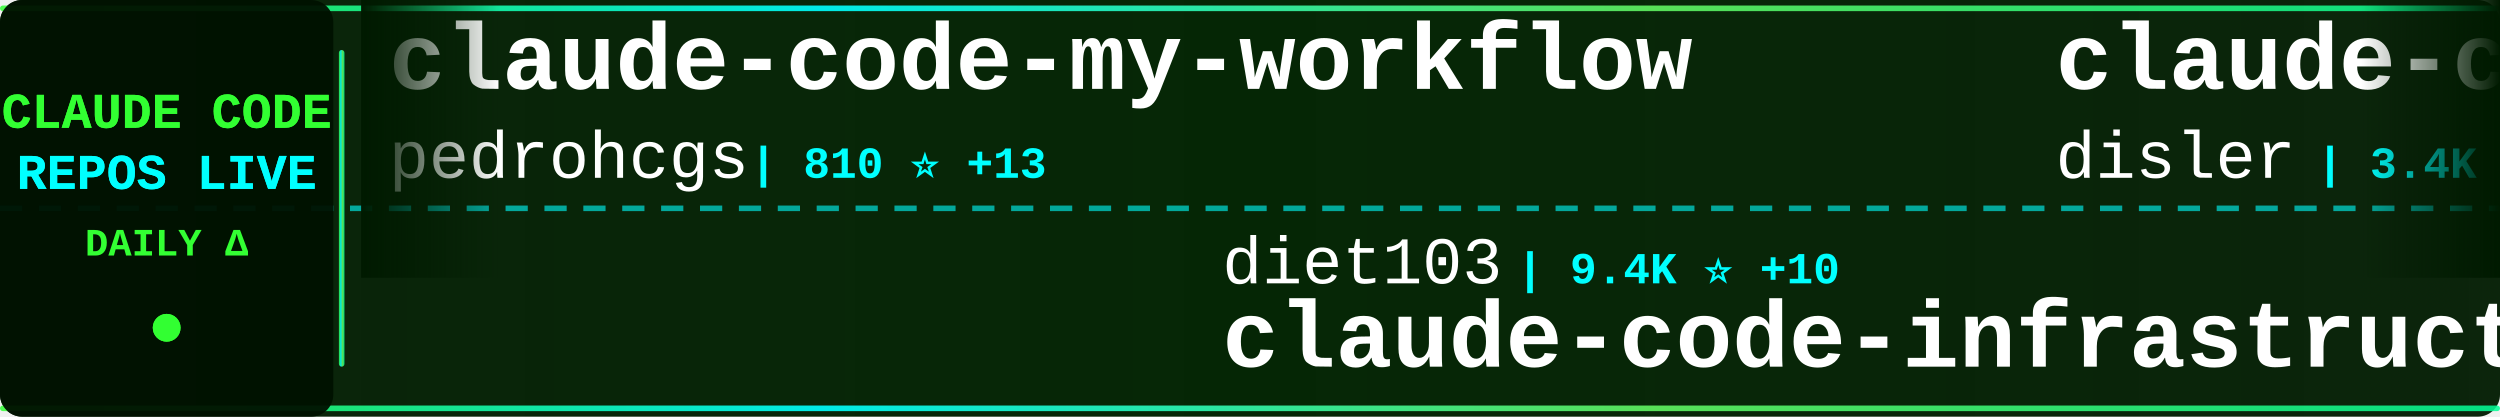
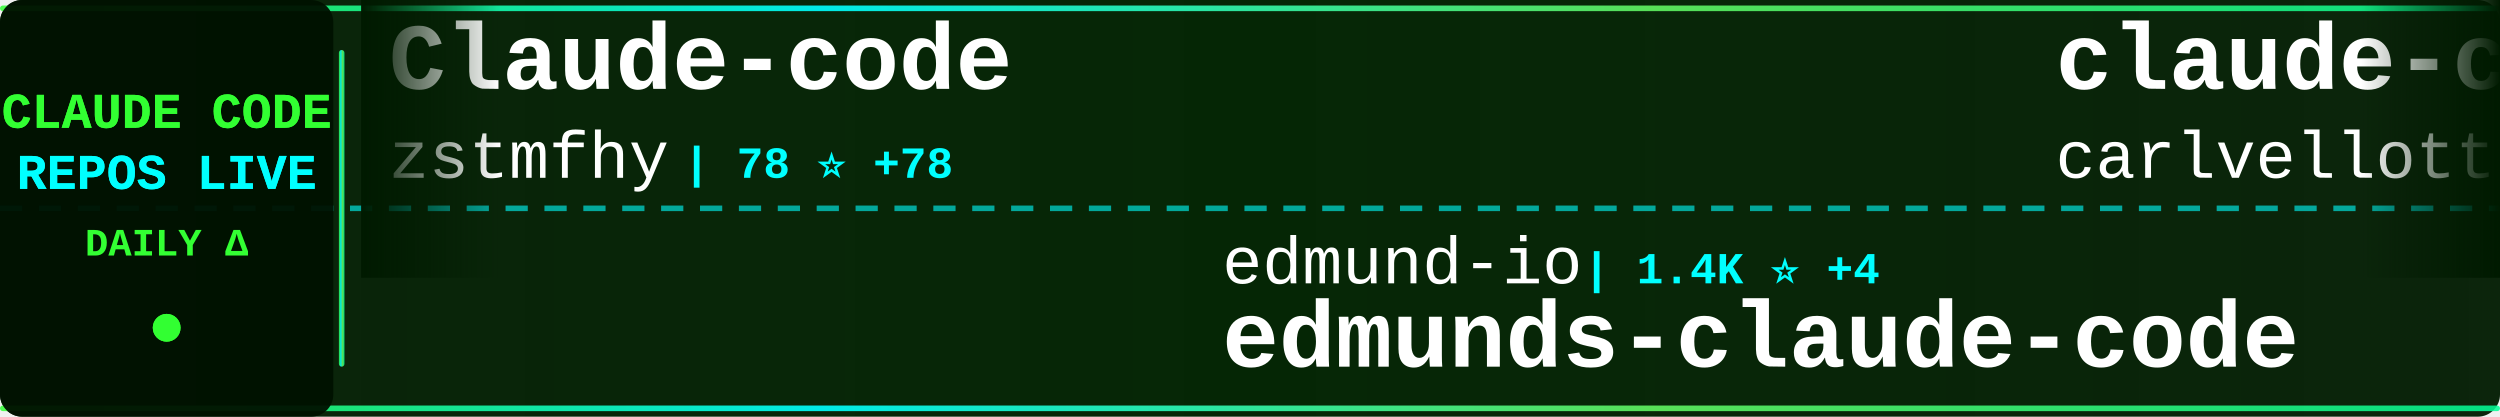
<svg xmlns="http://www.w3.org/2000/svg" width="900" height="150">
  <defs>
    <linearGradient id="tickerBg" x1="0%" y1="0%" x2="100%" y2="0%">
      <stop offset="0%" style="stop-color:#001a00;stop-opacity:0.95" />
      <stop offset="50%" style="stop-color:#002200;stop-opacity:0.98" />
      <stop offset="100%" style="stop-color:#001a00;stop-opacity:0.95" />
    </linearGradient>
    <linearGradient id="borderGrad" x1="0%" y1="0%" x2="100%" y2="0%">
      <stop offset="0%" style="stop-color:#33ff33;stop-opacity:0.85">
        <animate attributeName="stop-opacity" values="0.85;1;0.85" dur="2s" repeatCount="indefinite" />
      </stop>
      <stop offset="33%" style="stop-color:#00ffff;stop-opacity:0.9">
        <animate attributeName="stop-opacity" values="0.9;1;0.9" dur="2.2s" repeatCount="indefinite" />
      </stop>
      <stop offset="66%" style="stop-color:#66ff66;stop-opacity:0.85">
        <animate attributeName="stop-opacity" values="0.85;1;0.85" dur="1.8s" repeatCount="indefinite" />
      </stop>
      <stop offset="100%" style="stop-color:#00ff99;stop-opacity:0.85">
        <animate attributeName="stop-opacity" values="0.85;1;0.85" dur="2s" repeatCount="indefinite" />
      </stop>
    </linearGradient>
    <filter id="textGlow">
      <feGaussianBlur stdDeviation="0.1" result="coloredBlur" />
      <feMerge>
        <feMergeNode in="coloredBlur" />
        <feMergeNode in="SourceGraphic" />
      </feMerge>
    </filter>
    <filter id="metricGlow">
      <feGaussianBlur stdDeviation="0.2" result="coloredBlur" />
      <feMerge>
        <feMergeNode in="coloredBlur" />
        <feMergeNode in="SourceGraphic" />
      </feMerge>
    </filter>
    <linearGradient id="leftFade" x1="0%" y1="0%" x2="100%" y2="0%">
      <stop offset="0%" style="stop-color:#001a00;stop-opacity:1" />
      <stop offset="100%" style="stop-color:#001a00;stop-opacity:0" />
    </linearGradient>
    <linearGradient id="rightFade" x1="0%" y1="0%" x2="100%" y2="0%">
      <stop offset="0%" style="stop-color:#001a00;stop-opacity:0" />
      <stop offset="100%" style="stop-color:#001a00;stop-opacity:1" />
    </linearGradient>
  </defs>
  <rect width="900" height="150" fill="url(#tickerBg)" rx="8" />
  <rect x="0" y="2" width="900" height="2" fill="url(#borderGrad)" rx="1" />
  <rect x="0" y="146" width="900" height="2" fill="url(#borderGrad)" rx="1" />
  <line x1="0" y1="75" x2="900" y2="75" stroke="#00ffff" stroke-width="2" stroke-dasharray="8 6" opacity="0.6" />
  <rect x="0" y="0" width="120" height="150" fill="#001100" opacity="0.95" rx="8" />
  <text x="60" y="46" font-family="'Courier New', monospace" font-size="18" font-weight="bold" fill="#33ff33" text-anchor="middle" filter="url(#textGlow)">
    CLAUDE CODE
  </text>
  <text x="60" y="68" font-family="'Courier New', monospace" font-size="18" font-weight="bold" fill="#00ffff" text-anchor="middle" filter="url(#textGlow)">
    REPOS LIVE
  </text>
  <text x="60" y="92" font-family="'Courier New', monospace" font-size="14" font-weight="bold" fill="#33ff33" text-anchor="middle">
    DAILY Δ
  </text>
  <circle cx="60" cy="118" r="5" fill="#33ff33" filter="url(#metricGlow)">
    <animate attributeName="r" values="4;6;4" dur="1.5s" repeatCount="indefinite" />
    <animate attributeName="opacity" values="0.6;1;0.6" dur="1.5s" repeatCount="indefinite" />
  </circle>
  <rect x="122" y="18" width="2" height="114" fill="url(#borderGrad)" rx="1" />
  <clipPath id="tickerClip">
    <rect x="130" y="0" width="770" height="150" />
  </clipPath>
  <g clip-path="url(#tickerClip)">
    <g id="tickerItems">
      <animateTransform attributeName="transform" attributeType="XML" type="translate" from="0 0" to="-3000 0" dur="54s" repeatCount="indefinite" />
      <g transform="translate(0, 0)">
-         <text x="140" y="32" font-family="'Courier New', monospace" font-size="34" font-weight="bold" fill="#ffffff">claude-code-my-workflow</text>
-         <text x="140" y="64" font-family="'Courier New', monospace" font-size="24" font-weight="normal" fill="#ffffff" opacity="1.0">pedrohcgs</text>
-         <text x="270" y="64" font-family="'Courier New', monospace" font-size="16" font-weight="bold" fill="#00ffff"> | 810 ⭐ +13</text>
+         <text x="140" y="32" font-family="'Courier New', monospace" font-size="34" font-weight="bold" fill="#ffffff">Claude-code</text>
+         <text x="140" y="64" font-family="'Courier New', monospace" font-size="24" font-weight="normal" fill="#ffffff" opacity="1.0">zstmfhy</text>
+         <text x="246" y="64" font-family="'Courier New', monospace" font-size="16" font-weight="bold" fill="#00ffff"> | 78 ⭐ +78</text>
      </g>
      <g transform="translate(300, 0)">
-         <text x="140" y="102" font-family="'Courier New', monospace" font-size="24" font-weight="normal" fill="#ffffff" opacity="1.0">diet103</text>
-         <text x="246" y="102" font-family="'Courier New', monospace" font-size="16" font-weight="bold" fill="#00ffff"> | 9.4K ⭐ +10</text>
-         <text x="140" y="132" font-family="'Courier New', monospace" font-size="34" font-weight="bold" fill="#ffffff">claude-code-infrastructu...</text>
+         <text x="140" y="102" font-family="'Courier New', monospace" font-size="24" font-weight="normal" fill="#ffffff" opacity="1.0">edmund-io</text>
+         <text x="270" y="102" font-family="'Courier New', monospace" font-size="16" font-weight="bold" fill="#00ffff"> | 1.4K ⭐ +4</text>
+         <text x="140" y="132" font-family="'Courier New', monospace" font-size="34" font-weight="bold" fill="#ffffff">edmunds-claude-code</text>
      </g>
      <g transform="translate(600, 0)">
-         <text x="140" y="32" font-family="'Courier New', monospace" font-size="34" font-weight="bold" fill="#ffffff">claude-code-hooks-master...</text>
-         <text x="140" y="64" font-family="'Courier New', monospace" font-size="24" font-weight="normal" fill="#ffffff" opacity="1.0">disler</text>
-         <text x="234" y="64" font-family="'Courier New', monospace" font-size="16" font-weight="bold" fill="#00ffff"> | 3.4K ⭐ +5</text>
+         <text x="140" y="32" font-family="'Courier New', monospace" font-size="34" font-weight="bold" fill="#ffffff">claude-code-pm-course</text>
+         <text x="140" y="64" font-family="'Courier New', monospace" font-size="24" font-weight="normal" fill="#ffffff" opacity="1.0">carlvellotti</text>
+         <text x="306" y="64" font-family="'Courier New', monospace" font-size="16" font-weight="bold" fill="#00ffff"> | 1.7K ⭐ +9</text>
      </g>
      <g transform="translate(900, 0)">
-         <text x="140" y="102" font-family="'Courier New', monospace" font-size="24" font-weight="normal" fill="#ffffff" opacity="1.0">davila7</text>
-         <text x="246" y="102" font-family="'Courier New', monospace" font-size="16" font-weight="bold" fill="#00ffff"> | 23.9K ⭐ +62</text>
-         <text x="140" y="132" font-family="'Courier New', monospace" font-size="34" font-weight="bold" fill="#ffffff">claude-code-templates</text>
+         <text x="140" y="102" font-family="'Courier New', monospace" font-size="24" font-weight="normal" fill="#ffffff" opacity="1.0">zebbern</text>
+         <text x="246" y="102" font-family="'Courier New', monospace" font-size="16" font-weight="bold" fill="#00ffff"> | 3.8K ⭐ +15</text>
+         <text x="140" y="132" font-family="'Courier New', monospace" font-size="34" font-weight="bold" fill="#ffffff">claude-code-guide</text>
      </g>
      <g transform="translate(1200, 0)">
-         <text x="140" y="32" font-family="'Courier New', monospace" font-size="34" font-weight="bold" fill="#ffffff">claude-code-action</text>
-         <text x="140" y="64" font-family="'Courier New', monospace" font-size="24" font-weight="normal" fill="#ffffff" opacity="1.0">anthropics</text>
-         <text x="282" y="64" font-family="'Courier New', monospace" font-size="16" font-weight="bold" fill="#00ffff"> | 6.8K ⭐ +28</text>
+         <text x="140" y="32" font-family="'Courier New', monospace" font-size="34" font-weight="bold" fill="#ffffff">Claude-Code-Usage-Monito...</text>
+         <text x="140" y="64" font-family="'Courier New', monospace" font-size="24" font-weight="normal" fill="#ffffff" opacity="1.0">Maciek-roboblog</text>
+         <text x="342" y="64" font-family="'Courier New', monospace" font-size="16" font-weight="bold" fill="#00ffff"> | 7.2K ⭐ +30</text>
      </g>
      <g transform="translate(1500, 0)">
-         <text x="140" y="102" font-family="'Courier New', monospace" font-size="24" font-weight="normal" fill="#ffffff" opacity="1.0">Maciek-roboblog</text>
-         <text x="342" y="102" font-family="'Courier New', monospace" font-size="16" font-weight="bold" fill="#00ffff"> | 7.2K ⭐ +26</text>
-         <text x="140" y="132" font-family="'Courier New', monospace" font-size="34" font-weight="bold" fill="#ffffff">Claude-Code-Usage-Monito...</text>
+         <text x="140" y="102" font-family="'Courier New', monospace" font-size="24" font-weight="normal" fill="#ffffff" opacity="1.0">Cranot</text>
+         <text x="234" y="102" font-family="'Courier New', monospace" font-size="16" font-weight="bold" fill="#00ffff"> | 2.5K ⭐ +4</text>
+         <text x="140" y="132" font-family="'Courier New', monospace" font-size="34" font-weight="bold" fill="#ffffff">claude-code-guide</text>
      </g>
      <g transform="translate(1800, 0)">
-         <text x="140" y="32" font-family="'Courier New', monospace" font-size="34" font-weight="bold" fill="#ffffff">awesome-claude-code-suba...</text>
-         <text x="140" y="64" font-family="'Courier New', monospace" font-size="24" font-weight="normal" fill="#ffffff" opacity="1.0">VoltAgent</text>
-         <text x="270" y="64" font-family="'Courier New', monospace" font-size="16" font-weight="bold" fill="#00ffff"> | 15.7K ⭐ +106</text>
+         <text x="140" y="32" font-family="'Courier New', monospace" font-size="34" font-weight="bold" fill="#ffffff">Claude-Code-Communicatio...</text>
+         <text x="140" y="64" font-family="'Courier New', monospace" font-size="24" font-weight="normal" fill="#ffffff" opacity="1.0">nishimoto265</text>
+         <text x="306" y="64" font-family="'Courier New', monospace" font-size="16" font-weight="bold" fill="#00ffff"> | 495 ⭐</text>
      </g>
      <g transform="translate(2100, 0)">
-         <text x="140" y="102" font-family="'Courier New', monospace" font-size="24" font-weight="normal" fill="#ffffff" opacity="1.0">ericbuess</text>
-         <text x="270" y="102" font-family="'Courier New', monospace" font-size="16" font-weight="bold" fill="#00ffff"> | 763 ⭐ +1</text>
-         <text x="140" y="132" font-family="'Courier New', monospace" font-size="34" font-weight="bold" fill="#ffffff">claude-code-docs</text>
+         <text x="140" y="102" font-family="'Courier New', monospace" font-size="24" font-weight="normal" fill="#ffffff" opacity="1.0">Leonxlnx</text>
+         <text x="258" y="102" font-family="'Courier New', monospace" font-size="16" font-weight="bold" fill="#00ffff"> | 706 ⭐ +706</text>
+         <text x="140" y="132" font-family="'Courier New', monospace" font-size="34" font-weight="bold" fill="#ffffff">claude-code-system-promp...</text>
      </g>
      <g transform="translate(2400, 0)">
-         <text x="140" y="32" font-family="'Courier New', monospace" font-size="34" font-weight="bold" fill="#ffffff">Claude-Code</text>
-         <text x="140" y="64" font-family="'Courier New', monospace" font-size="24" font-weight="normal" fill="#ffffff" opacity="1.0">pengchengneo</text>
-         <text x="306" y="64" font-family="'Courier New', monospace" font-size="16" font-weight="bold" fill="#00ffff"> | 114 ⭐ +114</text>
+         <text x="140" y="32" font-family="'Courier New', monospace" font-size="34" font-weight="bold" fill="#ffffff">claude-coder</text>
+         <text x="140" y="64" font-family="'Courier New', monospace" font-size="24" font-weight="normal" fill="#ffffff" opacity="1.0">kodu-ai</text>
+         <text x="246" y="64" font-family="'Courier New', monospace" font-size="16" font-weight="bold" fill="#00ffff"> | 5.3K ⭐ +1</text>
      </g>
      <g transform="translate(2700, 0)">
-         <text x="140" y="102" font-family="'Courier New', monospace" font-size="24" font-weight="normal" fill="#ffffff" opacity="1.0">ChrisWiles</text>
-         <text x="282" y="102" font-family="'Courier New', monospace" font-size="16" font-weight="bold" fill="#00ffff"> | 5.6K ⭐ +25</text>
-         <text x="140" y="132" font-family="'Courier New', monospace" font-size="34" font-weight="bold" fill="#ffffff">claude-code-showcase</text>
+         <text x="140" y="102" font-family="'Courier New', monospace" font-size="24" font-weight="normal" fill="#ffffff" opacity="1.0">darcyegb</text>
+         <text x="258" y="102" font-family="'Courier New', monospace" font-size="16" font-weight="bold" fill="#00ffff"> | 635 ⭐ +3</text>
+         <text x="140" y="132" font-family="'Courier New', monospace" font-size="34" font-weight="bold" fill="#ffffff">ClaudeCodeAgents</text>
      </g>
      <g transform="translate(3000, 0)">
-         <text x="140" y="32" font-family="'Courier New', monospace" font-size="34" font-weight="bold" fill="#ffffff">claude-code-my-workflow</text>
-         <text x="140" y="64" font-family="'Courier New', monospace" font-size="24" font-weight="normal" fill="#ffffff" opacity="1.0">pedrohcgs</text>
-         <text x="270" y="64" font-family="'Courier New', monospace" font-size="16" font-weight="bold" fill="#00ffff"> | 810 ⭐ +13</text>
+         <text x="140" y="32" font-family="'Courier New', monospace" font-size="34" font-weight="bold" fill="#ffffff">Claude-code</text>
+         <text x="140" y="64" font-family="'Courier New', monospace" font-size="24" font-weight="normal" fill="#ffffff" opacity="1.0">zstmfhy</text>
+         <text x="246" y="64" font-family="'Courier New', monospace" font-size="16" font-weight="bold" fill="#00ffff"> | 78 ⭐ +78</text>
      </g>
      <g transform="translate(3300, 0)">
-         <text x="140" y="102" font-family="'Courier New', monospace" font-size="24" font-weight="normal" fill="#ffffff" opacity="1.0">diet103</text>
-         <text x="246" y="102" font-family="'Courier New', monospace" font-size="16" font-weight="bold" fill="#00ffff"> | 9.4K ⭐ +10</text>
-         <text x="140" y="132" font-family="'Courier New', monospace" font-size="34" font-weight="bold" fill="#ffffff">claude-code-infrastructu...</text>
+         <text x="140" y="102" font-family="'Courier New', monospace" font-size="24" font-weight="normal" fill="#ffffff" opacity="1.0">edmund-io</text>
+         <text x="270" y="102" font-family="'Courier New', monospace" font-size="16" font-weight="bold" fill="#00ffff"> | 1.4K ⭐ +4</text>
+         <text x="140" y="132" font-family="'Courier New', monospace" font-size="34" font-weight="bold" fill="#ffffff">edmunds-claude-code</text>
      </g>
      <g transform="translate(3600, 0)">
-         <text x="140" y="32" font-family="'Courier New', monospace" font-size="34" font-weight="bold" fill="#ffffff">claude-code-hooks-master...</text>
-         <text x="140" y="64" font-family="'Courier New', monospace" font-size="24" font-weight="normal" fill="#ffffff" opacity="1.0">disler</text>
-         <text x="234" y="64" font-family="'Courier New', monospace" font-size="16" font-weight="bold" fill="#00ffff"> | 3.4K ⭐ +5</text>
+         <text x="140" y="32" font-family="'Courier New', monospace" font-size="34" font-weight="bold" fill="#ffffff">claude-code-pm-course</text>
+         <text x="140" y="64" font-family="'Courier New', monospace" font-size="24" font-weight="normal" fill="#ffffff" opacity="1.0">carlvellotti</text>
+         <text x="306" y="64" font-family="'Courier New', monospace" font-size="16" font-weight="bold" fill="#00ffff"> | 1.7K ⭐ +9</text>
      </g>
      <g transform="translate(3900, 0)">
-         <text x="140" y="102" font-family="'Courier New', monospace" font-size="24" font-weight="normal" fill="#ffffff" opacity="1.0">davila7</text>
-         <text x="246" y="102" font-family="'Courier New', monospace" font-size="16" font-weight="bold" fill="#00ffff"> | 23.9K ⭐ +62</text>
-         <text x="140" y="132" font-family="'Courier New', monospace" font-size="34" font-weight="bold" fill="#ffffff">claude-code-templates</text>
+         <text x="140" y="102" font-family="'Courier New', monospace" font-size="24" font-weight="normal" fill="#ffffff" opacity="1.0">zebbern</text>
+         <text x="246" y="102" font-family="'Courier New', monospace" font-size="16" font-weight="bold" fill="#00ffff"> | 3.8K ⭐ +15</text>
+         <text x="140" y="132" font-family="'Courier New', monospace" font-size="34" font-weight="bold" fill="#ffffff">claude-code-guide</text>
      </g>
    </g>
  </g>
  <rect x="130" y="0" width="50" height="100" fill="url(#leftFade)" />
  <rect x="850" y="0" width="50" height="100" fill="url(#rightFade)" />
</svg>
